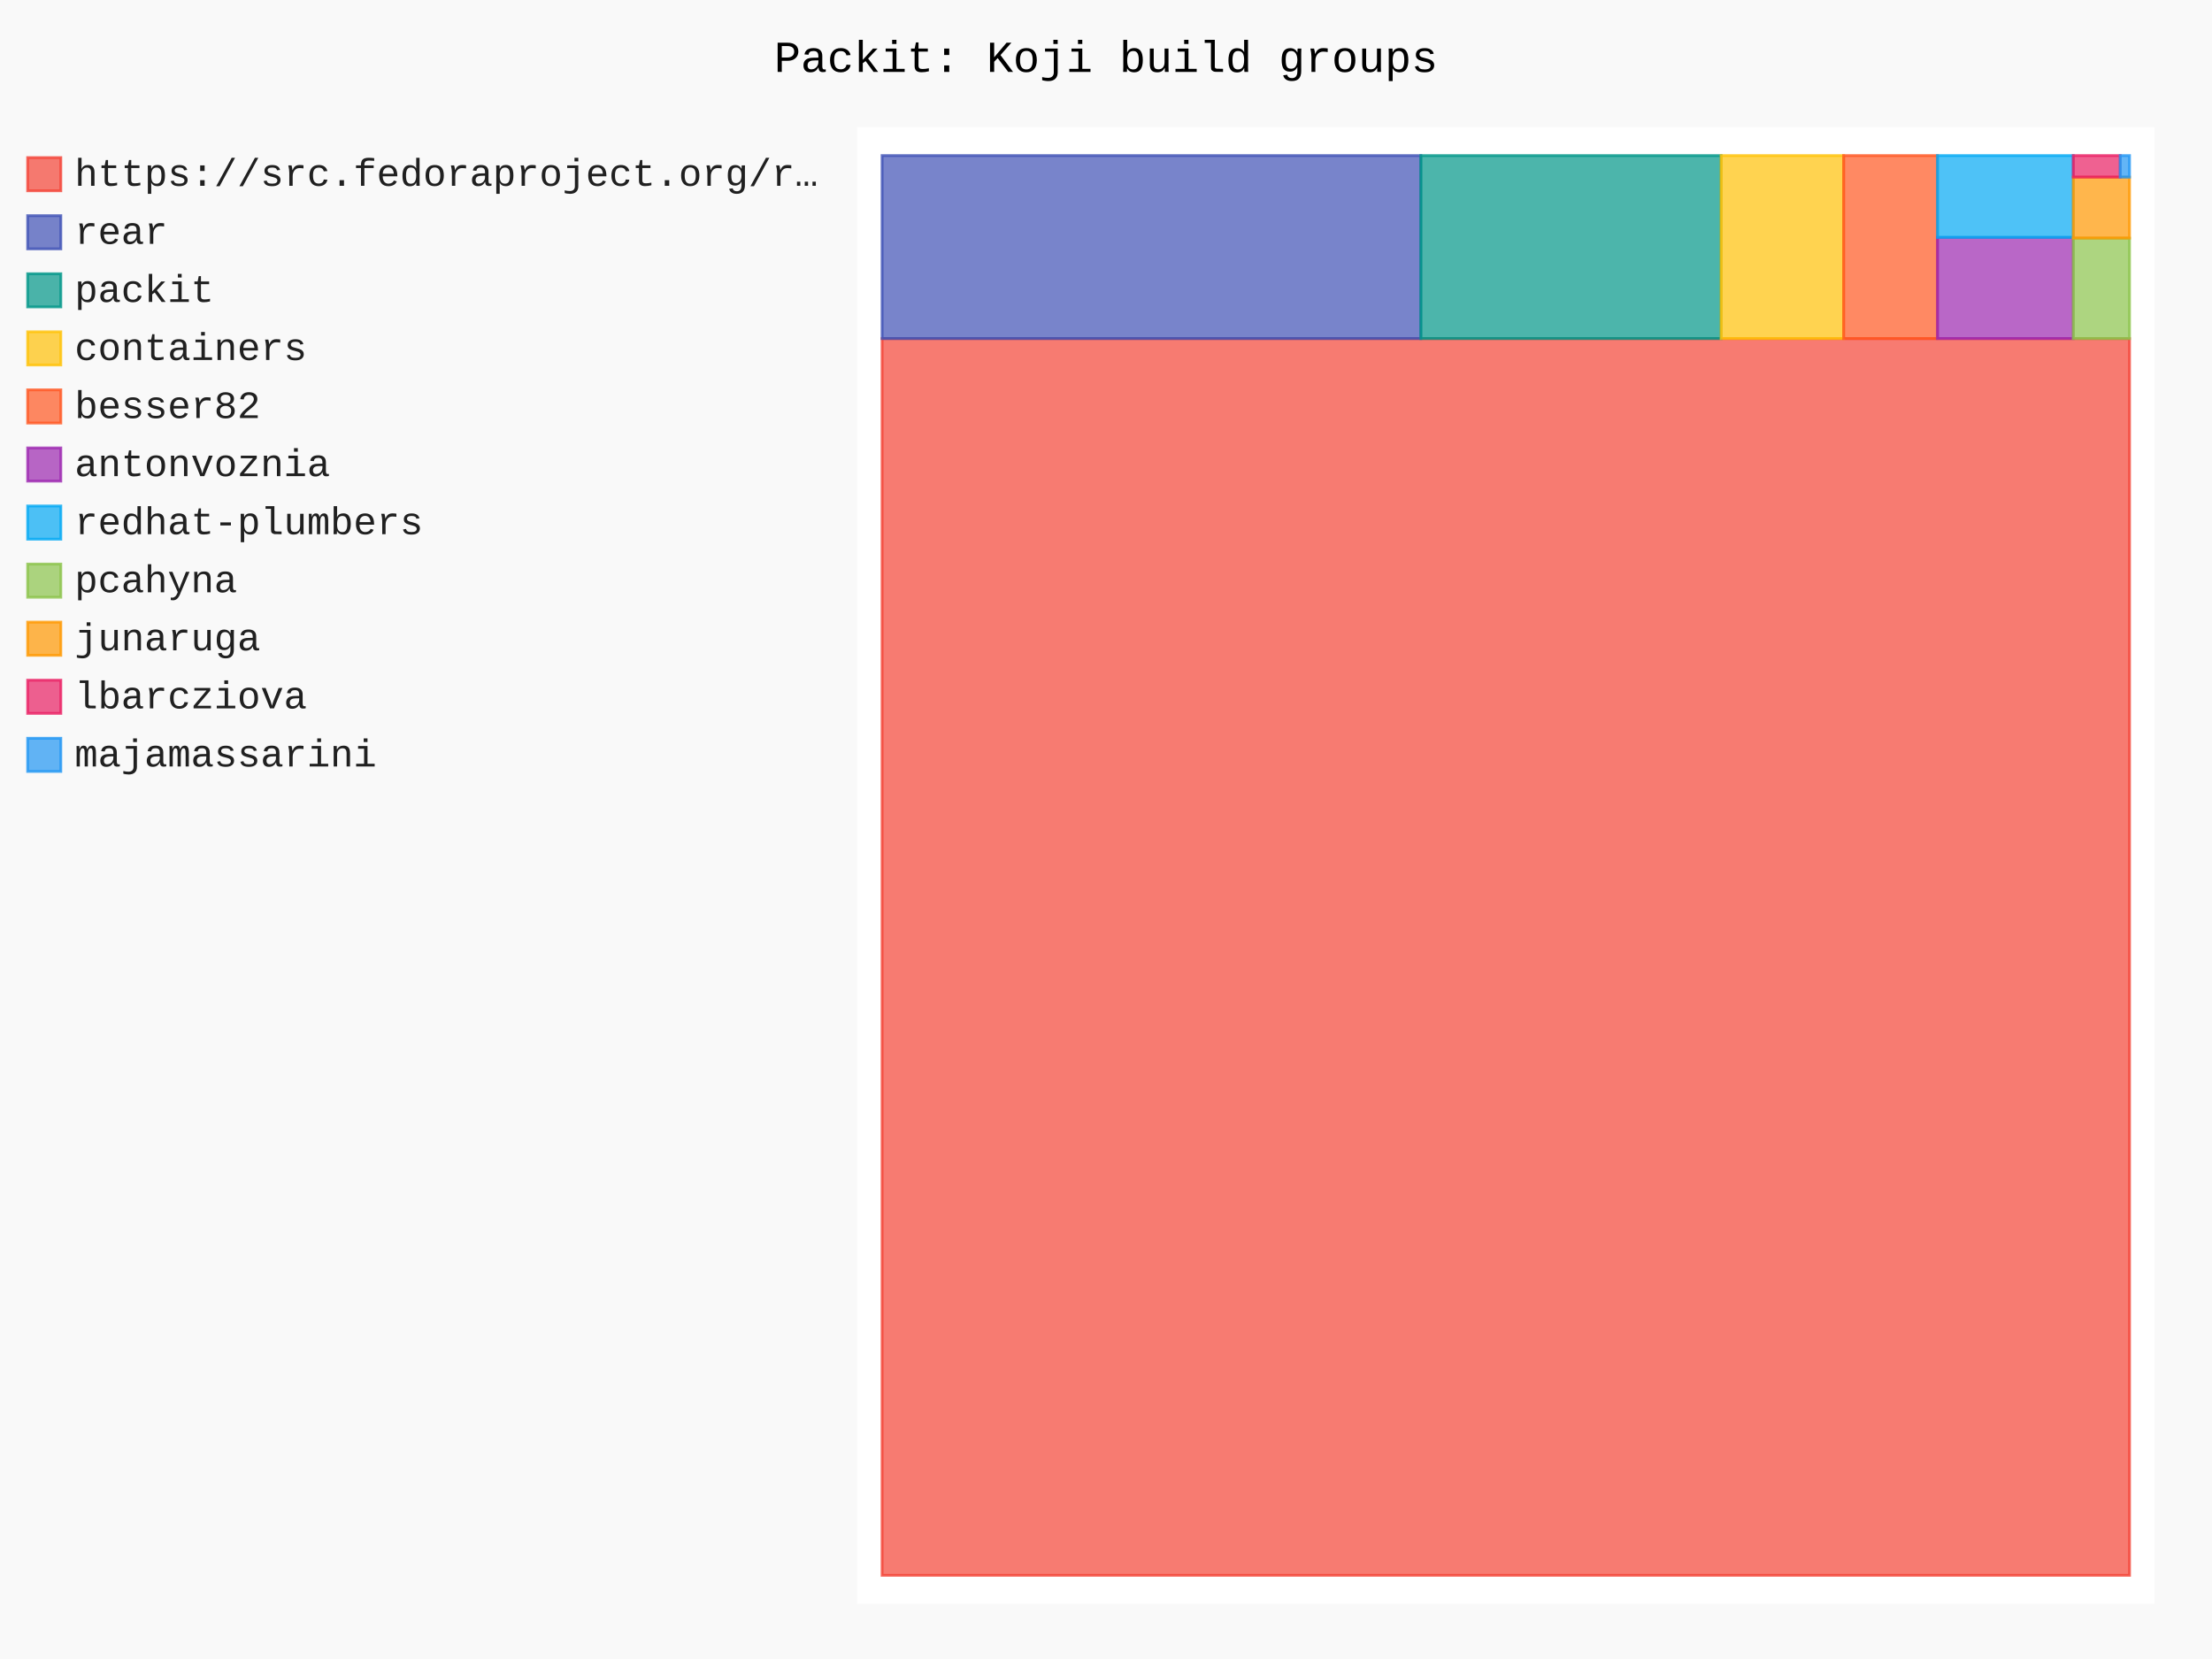
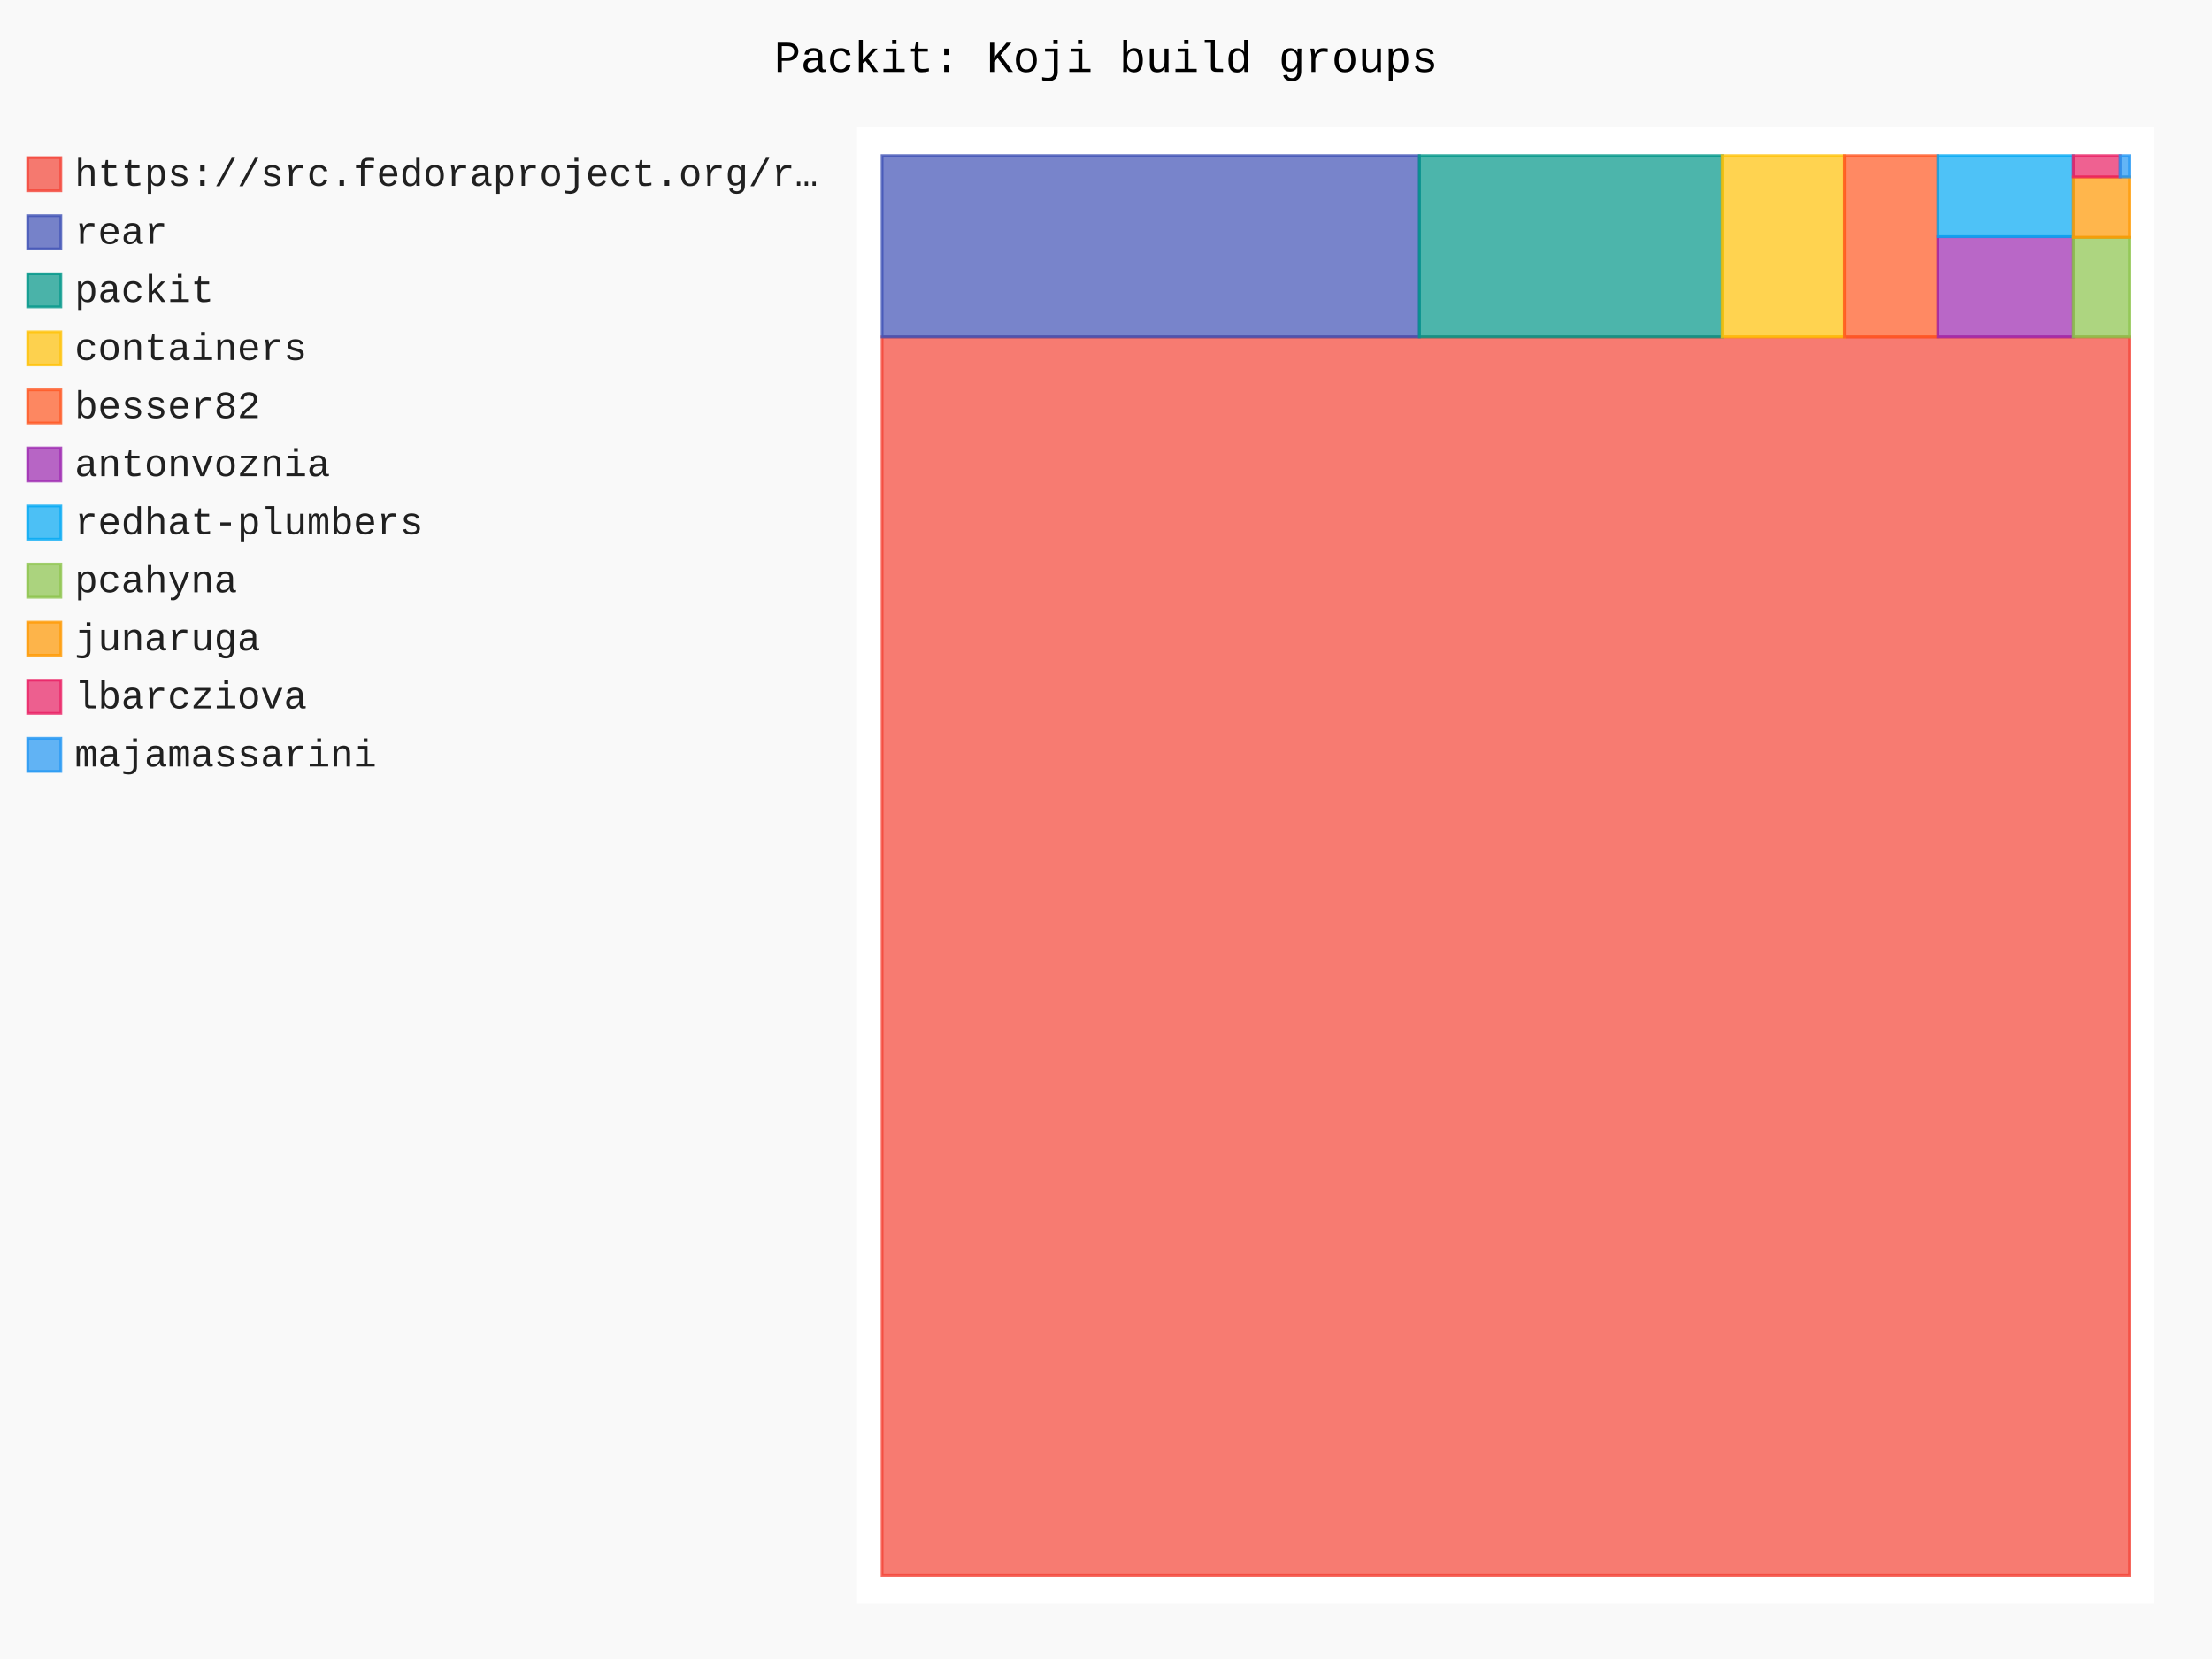
- <svg xmlns="http://www.w3.org/2000/svg" id="chart-7a0ac379-544c-464a-ad36-085e31664748" class="pygal-chart" viewBox="0 0 800 600">
+ <svg xmlns="http://www.w3.org/2000/svg" id="chart-69ea013d-0a1b-48de-81a6-f436f6e7a2f1" class="pygal-chart" viewBox="0 0 800 600">
  <defs>
-     <style type="text/css">#chart-7a0ac379-544c-464a-ad36-085e31664748{-webkit-user-select:none;-webkit-font-smoothing:antialiased;font-family:Consolas,"Liberation Mono",Menlo,Courier,monospace}#chart-7a0ac379-544c-464a-ad36-085e31664748 .title{font-family:Consolas,"Liberation Mono",Menlo,Courier,monospace;font-size:16px}#chart-7a0ac379-544c-464a-ad36-085e31664748 .legends .legend text{font-family:Consolas,"Liberation Mono",Menlo,Courier,monospace;font-size:14px}#chart-7a0ac379-544c-464a-ad36-085e31664748 .axis text{font-family:Consolas,"Liberation Mono",Menlo,Courier,monospace;font-size:10px}#chart-7a0ac379-544c-464a-ad36-085e31664748 .axis text.major{font-family:Consolas,"Liberation Mono",Menlo,Courier,monospace;font-size:10px}#chart-7a0ac379-544c-464a-ad36-085e31664748 .text-overlay text.value{font-family:Consolas,"Liberation Mono",Menlo,Courier,monospace;font-size:16px}#chart-7a0ac379-544c-464a-ad36-085e31664748 .text-overlay text.label{font-family:Consolas,"Liberation Mono",Menlo,Courier,monospace;font-size:10px}#chart-7a0ac379-544c-464a-ad36-085e31664748 .tooltip{font-family:Consolas,"Liberation Mono",Menlo,Courier,monospace;font-size:14px}#chart-7a0ac379-544c-464a-ad36-085e31664748 text.no_data{font-family:Consolas,"Liberation Mono",Menlo,Courier,monospace;font-size:64px}
- #chart-7a0ac379-544c-464a-ad36-085e31664748{background-color:rgba(249,249,249,1)}#chart-7a0ac379-544c-464a-ad36-085e31664748 path,#chart-7a0ac379-544c-464a-ad36-085e31664748 line,#chart-7a0ac379-544c-464a-ad36-085e31664748 rect,#chart-7a0ac379-544c-464a-ad36-085e31664748 circle{-webkit-transition:150ms;-moz-transition:150ms;transition:150ms}#chart-7a0ac379-544c-464a-ad36-085e31664748 .graph &gt; .background{fill:rgba(249,249,249,1)}#chart-7a0ac379-544c-464a-ad36-085e31664748 .plot &gt; .background{fill:rgba(255,255,255,1)}#chart-7a0ac379-544c-464a-ad36-085e31664748 .graph{fill:rgba(0,0,0,.87)}#chart-7a0ac379-544c-464a-ad36-085e31664748 text.no_data{fill:rgba(0,0,0,1)}#chart-7a0ac379-544c-464a-ad36-085e31664748 .title{fill:rgba(0,0,0,1)}#chart-7a0ac379-544c-464a-ad36-085e31664748 .legends .legend text{fill:rgba(0,0,0,.87)}#chart-7a0ac379-544c-464a-ad36-085e31664748 .legends .legend:hover text{fill:rgba(0,0,0,1)}#chart-7a0ac379-544c-464a-ad36-085e31664748 .axis .line{stroke:rgba(0,0,0,1)}#chart-7a0ac379-544c-464a-ad36-085e31664748 .axis .guide.line{stroke:rgba(0,0,0,.54)}#chart-7a0ac379-544c-464a-ad36-085e31664748 .axis .major.line{stroke:rgba(0,0,0,.87)}#chart-7a0ac379-544c-464a-ad36-085e31664748 .axis text.major{fill:rgba(0,0,0,1)}#chart-7a0ac379-544c-464a-ad36-085e31664748 .axis.y .guides:hover .guide.line,#chart-7a0ac379-544c-464a-ad36-085e31664748 .line-graph .axis.x .guides:hover .guide.line,#chart-7a0ac379-544c-464a-ad36-085e31664748 .stackedline-graph .axis.x .guides:hover .guide.line,#chart-7a0ac379-544c-464a-ad36-085e31664748 .xy-graph .axis.x .guides:hover .guide.line{stroke:rgba(0,0,0,1)}#chart-7a0ac379-544c-464a-ad36-085e31664748 .axis .guides:hover text{fill:rgba(0,0,0,1)}#chart-7a0ac379-544c-464a-ad36-085e31664748 .reactive{fill-opacity:.7;stroke-opacity:.8;stroke-width:1}#chart-7a0ac379-544c-464a-ad36-085e31664748 .ci{stroke:rgba(0,0,0,.87)}#chart-7a0ac379-544c-464a-ad36-085e31664748 .reactive.active,#chart-7a0ac379-544c-464a-ad36-085e31664748 .active .reactive{fill-opacity:.8;stroke-opacity:.9;stroke-width:4}#chart-7a0ac379-544c-464a-ad36-085e31664748 .ci .reactive.active{stroke-width:1.5}#chart-7a0ac379-544c-464a-ad36-085e31664748 .series text{fill:rgba(0,0,0,1)}#chart-7a0ac379-544c-464a-ad36-085e31664748 .tooltip rect{fill:rgba(255,255,255,1);stroke:rgba(0,0,0,1);-webkit-transition:opacity 150ms;-moz-transition:opacity 150ms;transition:opacity 150ms}#chart-7a0ac379-544c-464a-ad36-085e31664748 .tooltip .label{fill:rgba(0,0,0,.87)}#chart-7a0ac379-544c-464a-ad36-085e31664748 .tooltip .label{fill:rgba(0,0,0,.87)}#chart-7a0ac379-544c-464a-ad36-085e31664748 .tooltip .legend{font-size:.8em;fill:rgba(0,0,0,.54)}#chart-7a0ac379-544c-464a-ad36-085e31664748 .tooltip .x_label{font-size:.6em;fill:rgba(0,0,0,1)}#chart-7a0ac379-544c-464a-ad36-085e31664748 .tooltip .xlink{font-size:.5em;text-decoration:underline}#chart-7a0ac379-544c-464a-ad36-085e31664748 .tooltip .value{font-size:1.5em}#chart-7a0ac379-544c-464a-ad36-085e31664748 .bound{font-size:.5em}#chart-7a0ac379-544c-464a-ad36-085e31664748 .max-value{font-size:.75em;fill:rgba(0,0,0,.54)}#chart-7a0ac379-544c-464a-ad36-085e31664748 .map-element{fill:rgba(255,255,255,1);stroke:rgba(0,0,0,.54) !important}#chart-7a0ac379-544c-464a-ad36-085e31664748 .map-element .reactive{fill-opacity:inherit;stroke-opacity:inherit}#chart-7a0ac379-544c-464a-ad36-085e31664748 .color-0,#chart-7a0ac379-544c-464a-ad36-085e31664748 .color-0 a:visited{stroke:#F44336;fill:#F44336}#chart-7a0ac379-544c-464a-ad36-085e31664748 .color-1,#chart-7a0ac379-544c-464a-ad36-085e31664748 .color-1 a:visited{stroke:#3F51B5;fill:#3F51B5}#chart-7a0ac379-544c-464a-ad36-085e31664748 .color-2,#chart-7a0ac379-544c-464a-ad36-085e31664748 .color-2 a:visited{stroke:#009688;fill:#009688}#chart-7a0ac379-544c-464a-ad36-085e31664748 .color-3,#chart-7a0ac379-544c-464a-ad36-085e31664748 .color-3 a:visited{stroke:#FFC107;fill:#FFC107}#chart-7a0ac379-544c-464a-ad36-085e31664748 .color-4,#chart-7a0ac379-544c-464a-ad36-085e31664748 .color-4 a:visited{stroke:#FF5722;fill:#FF5722}#chart-7a0ac379-544c-464a-ad36-085e31664748 .color-5,#chart-7a0ac379-544c-464a-ad36-085e31664748 .color-5 a:visited{stroke:#9C27B0;fill:#9C27B0}#chart-7a0ac379-544c-464a-ad36-085e31664748 .color-6,#chart-7a0ac379-544c-464a-ad36-085e31664748 .color-6 a:visited{stroke:#03A9F4;fill:#03A9F4}#chart-7a0ac379-544c-464a-ad36-085e31664748 .color-7,#chart-7a0ac379-544c-464a-ad36-085e31664748 .color-7 a:visited{stroke:#8BC34A;fill:#8BC34A}#chart-7a0ac379-544c-464a-ad36-085e31664748 .color-8,#chart-7a0ac379-544c-464a-ad36-085e31664748 .color-8 a:visited{stroke:#FF9800;fill:#FF9800}#chart-7a0ac379-544c-464a-ad36-085e31664748 .color-9,#chart-7a0ac379-544c-464a-ad36-085e31664748 .color-9 a:visited{stroke:#E91E63;fill:#E91E63}#chart-7a0ac379-544c-464a-ad36-085e31664748 .color-10,#chart-7a0ac379-544c-464a-ad36-085e31664748 .color-10 a:visited{stroke:#2196F3;fill:#2196F3}#chart-7a0ac379-544c-464a-ad36-085e31664748 .text-overlay .color-0 text{fill:black}#chart-7a0ac379-544c-464a-ad36-085e31664748 .text-overlay .color-1 text{fill:black}#chart-7a0ac379-544c-464a-ad36-085e31664748 .text-overlay .color-2 text{fill:black}#chart-7a0ac379-544c-464a-ad36-085e31664748 .text-overlay .color-3 text{fill:black}#chart-7a0ac379-544c-464a-ad36-085e31664748 .text-overlay .color-4 text{fill:black}#chart-7a0ac379-544c-464a-ad36-085e31664748 .text-overlay .color-5 text{fill:black}#chart-7a0ac379-544c-464a-ad36-085e31664748 .text-overlay .color-6 text{fill:black}#chart-7a0ac379-544c-464a-ad36-085e31664748 .text-overlay .color-7 text{fill:black}#chart-7a0ac379-544c-464a-ad36-085e31664748 .text-overlay .color-8 text{fill:black}#chart-7a0ac379-544c-464a-ad36-085e31664748 .text-overlay .color-9 text{fill:black}#chart-7a0ac379-544c-464a-ad36-085e31664748 .text-overlay .color-10 text{fill:black}
- #chart-7a0ac379-544c-464a-ad36-085e31664748 text.no_data{text-anchor:middle}#chart-7a0ac379-544c-464a-ad36-085e31664748 .guide.line{fill:none}#chart-7a0ac379-544c-464a-ad36-085e31664748 .centered{text-anchor:middle}#chart-7a0ac379-544c-464a-ad36-085e31664748 .title{text-anchor:middle}#chart-7a0ac379-544c-464a-ad36-085e31664748 .legends .legend text{fill-opacity:1}#chart-7a0ac379-544c-464a-ad36-085e31664748 .axis.x text{text-anchor:middle}#chart-7a0ac379-544c-464a-ad36-085e31664748 .axis.x:not(.web) text[transform]{text-anchor:start}#chart-7a0ac379-544c-464a-ad36-085e31664748 .axis.x:not(.web) text[transform].backwards{text-anchor:end}#chart-7a0ac379-544c-464a-ad36-085e31664748 .axis.y text{text-anchor:end}#chart-7a0ac379-544c-464a-ad36-085e31664748 .axis.y text[transform].backwards{text-anchor:start}#chart-7a0ac379-544c-464a-ad36-085e31664748 .axis.y2 text{text-anchor:start}#chart-7a0ac379-544c-464a-ad36-085e31664748 .axis.y2 text[transform].backwards{text-anchor:end}#chart-7a0ac379-544c-464a-ad36-085e31664748 .axis .guide.line{stroke-dasharray:4,4;stroke:black}#chart-7a0ac379-544c-464a-ad36-085e31664748 .axis .major.guide.line{stroke-dasharray:6,6;stroke:black}#chart-7a0ac379-544c-464a-ad36-085e31664748 .horizontal .axis.y .guide.line,#chart-7a0ac379-544c-464a-ad36-085e31664748 .horizontal .axis.y2 .guide.line,#chart-7a0ac379-544c-464a-ad36-085e31664748 .vertical .axis.x .guide.line{opacity:0}#chart-7a0ac379-544c-464a-ad36-085e31664748 .horizontal .axis.always_show .guide.line,#chart-7a0ac379-544c-464a-ad36-085e31664748 .vertical .axis.always_show .guide.line{opacity:1 !important}#chart-7a0ac379-544c-464a-ad36-085e31664748 .axis.y .guides:hover .guide.line,#chart-7a0ac379-544c-464a-ad36-085e31664748 .axis.y2 .guides:hover .guide.line,#chart-7a0ac379-544c-464a-ad36-085e31664748 .axis.x .guides:hover .guide.line{opacity:1}#chart-7a0ac379-544c-464a-ad36-085e31664748 .axis .guides:hover text{opacity:1}#chart-7a0ac379-544c-464a-ad36-085e31664748 .nofill{fill:none}#chart-7a0ac379-544c-464a-ad36-085e31664748 .subtle-fill{fill-opacity:.2}#chart-7a0ac379-544c-464a-ad36-085e31664748 .dot{stroke-width:1px;fill-opacity:1;stroke-opacity:1}#chart-7a0ac379-544c-464a-ad36-085e31664748 .dot.active{stroke-width:5px}#chart-7a0ac379-544c-464a-ad36-085e31664748 .dot.negative{fill:transparent}#chart-7a0ac379-544c-464a-ad36-085e31664748 text,#chart-7a0ac379-544c-464a-ad36-085e31664748 tspan{stroke:none !important}#chart-7a0ac379-544c-464a-ad36-085e31664748 .series text.active{opacity:1}#chart-7a0ac379-544c-464a-ad36-085e31664748 .tooltip rect{fill-opacity:.95;stroke-width:.5}#chart-7a0ac379-544c-464a-ad36-085e31664748 .tooltip text{fill-opacity:1}#chart-7a0ac379-544c-464a-ad36-085e31664748 .showable{visibility:hidden}#chart-7a0ac379-544c-464a-ad36-085e31664748 .showable.shown{visibility:visible}#chart-7a0ac379-544c-464a-ad36-085e31664748 .gauge-background{fill:rgba(229,229,229,1);stroke:none}#chart-7a0ac379-544c-464a-ad36-085e31664748 .bg-lines{stroke:rgba(249,249,249,1);stroke-width:2px}</style>
+     <style type="text/css">#chart-69ea013d-0a1b-48de-81a6-f436f6e7a2f1{-webkit-user-select:none;-webkit-font-smoothing:antialiased;font-family:Consolas,"Liberation Mono",Menlo,Courier,monospace}#chart-69ea013d-0a1b-48de-81a6-f436f6e7a2f1 .title{font-family:Consolas,"Liberation Mono",Menlo,Courier,monospace;font-size:16px}#chart-69ea013d-0a1b-48de-81a6-f436f6e7a2f1 .legends .legend text{font-family:Consolas,"Liberation Mono",Menlo,Courier,monospace;font-size:14px}#chart-69ea013d-0a1b-48de-81a6-f436f6e7a2f1 .axis text{font-family:Consolas,"Liberation Mono",Menlo,Courier,monospace;font-size:10px}#chart-69ea013d-0a1b-48de-81a6-f436f6e7a2f1 .axis text.major{font-family:Consolas,"Liberation Mono",Menlo,Courier,monospace;font-size:10px}#chart-69ea013d-0a1b-48de-81a6-f436f6e7a2f1 .text-overlay text.value{font-family:Consolas,"Liberation Mono",Menlo,Courier,monospace;font-size:16px}#chart-69ea013d-0a1b-48de-81a6-f436f6e7a2f1 .text-overlay text.label{font-family:Consolas,"Liberation Mono",Menlo,Courier,monospace;font-size:10px}#chart-69ea013d-0a1b-48de-81a6-f436f6e7a2f1 .tooltip{font-family:Consolas,"Liberation Mono",Menlo,Courier,monospace;font-size:14px}#chart-69ea013d-0a1b-48de-81a6-f436f6e7a2f1 text.no_data{font-family:Consolas,"Liberation Mono",Menlo,Courier,monospace;font-size:64px}
+ #chart-69ea013d-0a1b-48de-81a6-f436f6e7a2f1{background-color:rgba(249,249,249,1)}#chart-69ea013d-0a1b-48de-81a6-f436f6e7a2f1 path,#chart-69ea013d-0a1b-48de-81a6-f436f6e7a2f1 line,#chart-69ea013d-0a1b-48de-81a6-f436f6e7a2f1 rect,#chart-69ea013d-0a1b-48de-81a6-f436f6e7a2f1 circle{-webkit-transition:150ms;-moz-transition:150ms;transition:150ms}#chart-69ea013d-0a1b-48de-81a6-f436f6e7a2f1 .graph &gt; .background{fill:rgba(249,249,249,1)}#chart-69ea013d-0a1b-48de-81a6-f436f6e7a2f1 .plot &gt; .background{fill:rgba(255,255,255,1)}#chart-69ea013d-0a1b-48de-81a6-f436f6e7a2f1 .graph{fill:rgba(0,0,0,.87)}#chart-69ea013d-0a1b-48de-81a6-f436f6e7a2f1 text.no_data{fill:rgba(0,0,0,1)}#chart-69ea013d-0a1b-48de-81a6-f436f6e7a2f1 .title{fill:rgba(0,0,0,1)}#chart-69ea013d-0a1b-48de-81a6-f436f6e7a2f1 .legends .legend text{fill:rgba(0,0,0,.87)}#chart-69ea013d-0a1b-48de-81a6-f436f6e7a2f1 .legends .legend:hover text{fill:rgba(0,0,0,1)}#chart-69ea013d-0a1b-48de-81a6-f436f6e7a2f1 .axis .line{stroke:rgba(0,0,0,1)}#chart-69ea013d-0a1b-48de-81a6-f436f6e7a2f1 .axis .guide.line{stroke:rgba(0,0,0,.54)}#chart-69ea013d-0a1b-48de-81a6-f436f6e7a2f1 .axis .major.line{stroke:rgba(0,0,0,.87)}#chart-69ea013d-0a1b-48de-81a6-f436f6e7a2f1 .axis text.major{fill:rgba(0,0,0,1)}#chart-69ea013d-0a1b-48de-81a6-f436f6e7a2f1 .axis.y .guides:hover .guide.line,#chart-69ea013d-0a1b-48de-81a6-f436f6e7a2f1 .line-graph .axis.x .guides:hover .guide.line,#chart-69ea013d-0a1b-48de-81a6-f436f6e7a2f1 .stackedline-graph .axis.x .guides:hover .guide.line,#chart-69ea013d-0a1b-48de-81a6-f436f6e7a2f1 .xy-graph .axis.x .guides:hover .guide.line{stroke:rgba(0,0,0,1)}#chart-69ea013d-0a1b-48de-81a6-f436f6e7a2f1 .axis .guides:hover text{fill:rgba(0,0,0,1)}#chart-69ea013d-0a1b-48de-81a6-f436f6e7a2f1 .reactive{fill-opacity:.7;stroke-opacity:.8;stroke-width:1}#chart-69ea013d-0a1b-48de-81a6-f436f6e7a2f1 .ci{stroke:rgba(0,0,0,.87)}#chart-69ea013d-0a1b-48de-81a6-f436f6e7a2f1 .reactive.active,#chart-69ea013d-0a1b-48de-81a6-f436f6e7a2f1 .active .reactive{fill-opacity:.8;stroke-opacity:.9;stroke-width:4}#chart-69ea013d-0a1b-48de-81a6-f436f6e7a2f1 .ci .reactive.active{stroke-width:1.5}#chart-69ea013d-0a1b-48de-81a6-f436f6e7a2f1 .series text{fill:rgba(0,0,0,1)}#chart-69ea013d-0a1b-48de-81a6-f436f6e7a2f1 .tooltip rect{fill:rgba(255,255,255,1);stroke:rgba(0,0,0,1);-webkit-transition:opacity 150ms;-moz-transition:opacity 150ms;transition:opacity 150ms}#chart-69ea013d-0a1b-48de-81a6-f436f6e7a2f1 .tooltip .label{fill:rgba(0,0,0,.87)}#chart-69ea013d-0a1b-48de-81a6-f436f6e7a2f1 .tooltip .label{fill:rgba(0,0,0,.87)}#chart-69ea013d-0a1b-48de-81a6-f436f6e7a2f1 .tooltip .legend{font-size:.8em;fill:rgba(0,0,0,.54)}#chart-69ea013d-0a1b-48de-81a6-f436f6e7a2f1 .tooltip .x_label{font-size:.6em;fill:rgba(0,0,0,1)}#chart-69ea013d-0a1b-48de-81a6-f436f6e7a2f1 .tooltip .xlink{font-size:.5em;text-decoration:underline}#chart-69ea013d-0a1b-48de-81a6-f436f6e7a2f1 .tooltip .value{font-size:1.5em}#chart-69ea013d-0a1b-48de-81a6-f436f6e7a2f1 .bound{font-size:.5em}#chart-69ea013d-0a1b-48de-81a6-f436f6e7a2f1 .max-value{font-size:.75em;fill:rgba(0,0,0,.54)}#chart-69ea013d-0a1b-48de-81a6-f436f6e7a2f1 .map-element{fill:rgba(255,255,255,1);stroke:rgba(0,0,0,.54) !important}#chart-69ea013d-0a1b-48de-81a6-f436f6e7a2f1 .map-element .reactive{fill-opacity:inherit;stroke-opacity:inherit}#chart-69ea013d-0a1b-48de-81a6-f436f6e7a2f1 .color-0,#chart-69ea013d-0a1b-48de-81a6-f436f6e7a2f1 .color-0 a:visited{stroke:#F44336;fill:#F44336}#chart-69ea013d-0a1b-48de-81a6-f436f6e7a2f1 .color-1,#chart-69ea013d-0a1b-48de-81a6-f436f6e7a2f1 .color-1 a:visited{stroke:#3F51B5;fill:#3F51B5}#chart-69ea013d-0a1b-48de-81a6-f436f6e7a2f1 .color-2,#chart-69ea013d-0a1b-48de-81a6-f436f6e7a2f1 .color-2 a:visited{stroke:#009688;fill:#009688}#chart-69ea013d-0a1b-48de-81a6-f436f6e7a2f1 .color-3,#chart-69ea013d-0a1b-48de-81a6-f436f6e7a2f1 .color-3 a:visited{stroke:#FFC107;fill:#FFC107}#chart-69ea013d-0a1b-48de-81a6-f436f6e7a2f1 .color-4,#chart-69ea013d-0a1b-48de-81a6-f436f6e7a2f1 .color-4 a:visited{stroke:#FF5722;fill:#FF5722}#chart-69ea013d-0a1b-48de-81a6-f436f6e7a2f1 .color-5,#chart-69ea013d-0a1b-48de-81a6-f436f6e7a2f1 .color-5 a:visited{stroke:#9C27B0;fill:#9C27B0}#chart-69ea013d-0a1b-48de-81a6-f436f6e7a2f1 .color-6,#chart-69ea013d-0a1b-48de-81a6-f436f6e7a2f1 .color-6 a:visited{stroke:#03A9F4;fill:#03A9F4}#chart-69ea013d-0a1b-48de-81a6-f436f6e7a2f1 .color-7,#chart-69ea013d-0a1b-48de-81a6-f436f6e7a2f1 .color-7 a:visited{stroke:#8BC34A;fill:#8BC34A}#chart-69ea013d-0a1b-48de-81a6-f436f6e7a2f1 .color-8,#chart-69ea013d-0a1b-48de-81a6-f436f6e7a2f1 .color-8 a:visited{stroke:#FF9800;fill:#FF9800}#chart-69ea013d-0a1b-48de-81a6-f436f6e7a2f1 .color-9,#chart-69ea013d-0a1b-48de-81a6-f436f6e7a2f1 .color-9 a:visited{stroke:#E91E63;fill:#E91E63}#chart-69ea013d-0a1b-48de-81a6-f436f6e7a2f1 .color-10,#chart-69ea013d-0a1b-48de-81a6-f436f6e7a2f1 .color-10 a:visited{stroke:#2196F3;fill:#2196F3}#chart-69ea013d-0a1b-48de-81a6-f436f6e7a2f1 .text-overlay .color-0 text{fill:black}#chart-69ea013d-0a1b-48de-81a6-f436f6e7a2f1 .text-overlay .color-1 text{fill:black}#chart-69ea013d-0a1b-48de-81a6-f436f6e7a2f1 .text-overlay .color-2 text{fill:black}#chart-69ea013d-0a1b-48de-81a6-f436f6e7a2f1 .text-overlay .color-3 text{fill:black}#chart-69ea013d-0a1b-48de-81a6-f436f6e7a2f1 .text-overlay .color-4 text{fill:black}#chart-69ea013d-0a1b-48de-81a6-f436f6e7a2f1 .text-overlay .color-5 text{fill:black}#chart-69ea013d-0a1b-48de-81a6-f436f6e7a2f1 .text-overlay .color-6 text{fill:black}#chart-69ea013d-0a1b-48de-81a6-f436f6e7a2f1 .text-overlay .color-7 text{fill:black}#chart-69ea013d-0a1b-48de-81a6-f436f6e7a2f1 .text-overlay .color-8 text{fill:black}#chart-69ea013d-0a1b-48de-81a6-f436f6e7a2f1 .text-overlay .color-9 text{fill:black}#chart-69ea013d-0a1b-48de-81a6-f436f6e7a2f1 .text-overlay .color-10 text{fill:black}
+ #chart-69ea013d-0a1b-48de-81a6-f436f6e7a2f1 text.no_data{text-anchor:middle}#chart-69ea013d-0a1b-48de-81a6-f436f6e7a2f1 .guide.line{fill:none}#chart-69ea013d-0a1b-48de-81a6-f436f6e7a2f1 .centered{text-anchor:middle}#chart-69ea013d-0a1b-48de-81a6-f436f6e7a2f1 .title{text-anchor:middle}#chart-69ea013d-0a1b-48de-81a6-f436f6e7a2f1 .legends .legend text{fill-opacity:1}#chart-69ea013d-0a1b-48de-81a6-f436f6e7a2f1 .axis.x text{text-anchor:middle}#chart-69ea013d-0a1b-48de-81a6-f436f6e7a2f1 .axis.x:not(.web) text[transform]{text-anchor:start}#chart-69ea013d-0a1b-48de-81a6-f436f6e7a2f1 .axis.x:not(.web) text[transform].backwards{text-anchor:end}#chart-69ea013d-0a1b-48de-81a6-f436f6e7a2f1 .axis.y text{text-anchor:end}#chart-69ea013d-0a1b-48de-81a6-f436f6e7a2f1 .axis.y text[transform].backwards{text-anchor:start}#chart-69ea013d-0a1b-48de-81a6-f436f6e7a2f1 .axis.y2 text{text-anchor:start}#chart-69ea013d-0a1b-48de-81a6-f436f6e7a2f1 .axis.y2 text[transform].backwards{text-anchor:end}#chart-69ea013d-0a1b-48de-81a6-f436f6e7a2f1 .axis .guide.line{stroke-dasharray:4,4;stroke:black}#chart-69ea013d-0a1b-48de-81a6-f436f6e7a2f1 .axis .major.guide.line{stroke-dasharray:6,6;stroke:black}#chart-69ea013d-0a1b-48de-81a6-f436f6e7a2f1 .horizontal .axis.y .guide.line,#chart-69ea013d-0a1b-48de-81a6-f436f6e7a2f1 .horizontal .axis.y2 .guide.line,#chart-69ea013d-0a1b-48de-81a6-f436f6e7a2f1 .vertical .axis.x .guide.line{opacity:0}#chart-69ea013d-0a1b-48de-81a6-f436f6e7a2f1 .horizontal .axis.always_show .guide.line,#chart-69ea013d-0a1b-48de-81a6-f436f6e7a2f1 .vertical .axis.always_show .guide.line{opacity:1 !important}#chart-69ea013d-0a1b-48de-81a6-f436f6e7a2f1 .axis.y .guides:hover .guide.line,#chart-69ea013d-0a1b-48de-81a6-f436f6e7a2f1 .axis.y2 .guides:hover .guide.line,#chart-69ea013d-0a1b-48de-81a6-f436f6e7a2f1 .axis.x .guides:hover .guide.line{opacity:1}#chart-69ea013d-0a1b-48de-81a6-f436f6e7a2f1 .axis .guides:hover text{opacity:1}#chart-69ea013d-0a1b-48de-81a6-f436f6e7a2f1 .nofill{fill:none}#chart-69ea013d-0a1b-48de-81a6-f436f6e7a2f1 .subtle-fill{fill-opacity:.2}#chart-69ea013d-0a1b-48de-81a6-f436f6e7a2f1 .dot{stroke-width:1px;fill-opacity:1;stroke-opacity:1}#chart-69ea013d-0a1b-48de-81a6-f436f6e7a2f1 .dot.active{stroke-width:5px}#chart-69ea013d-0a1b-48de-81a6-f436f6e7a2f1 .dot.negative{fill:transparent}#chart-69ea013d-0a1b-48de-81a6-f436f6e7a2f1 text,#chart-69ea013d-0a1b-48de-81a6-f436f6e7a2f1 tspan{stroke:none !important}#chart-69ea013d-0a1b-48de-81a6-f436f6e7a2f1 .series text.active{opacity:1}#chart-69ea013d-0a1b-48de-81a6-f436f6e7a2f1 .tooltip rect{fill-opacity:.95;stroke-width:.5}#chart-69ea013d-0a1b-48de-81a6-f436f6e7a2f1 .tooltip text{fill-opacity:1}#chart-69ea013d-0a1b-48de-81a6-f436f6e7a2f1 .showable{visibility:hidden}#chart-69ea013d-0a1b-48de-81a6-f436f6e7a2f1 .showable.shown{visibility:visible}#chart-69ea013d-0a1b-48de-81a6-f436f6e7a2f1 .gauge-background{fill:rgba(229,229,229,1);stroke:none}#chart-69ea013d-0a1b-48de-81a6-f436f6e7a2f1 .bg-lines{stroke:rgba(249,249,249,1);stroke-width:2px}</style>
  </defs>
  <g class="graph treemap-graph vertical">
    <rect x="0" y="0" width="800" height="600" class="background" />
    <g transform="translate(310, 46)" class="plot">
      <rect x="0" y="0" width="469.2" height="534" class="background" />
      <g class="series serie-0 color-0">
        <g class="rects">
          <g class="rect">
-             <rect x="9.023" y="76.451" width="451.154" height="447.28" class="rect reactive tooltip-trigger" />
+             <rect x="9.023" y="75.863" width="451.154" height="447.868" class="rect reactive tooltip-trigger" />
          </g>
        </g>
      </g>
      <g class="series serie-1 color-1">
        <g class="rects">
          <g class="rect">
-             <rect x="9.023" y="10.269" width="194.835" height="66.181" class="rect reactive tooltip-trigger" />
+             <rect x="9.023" y="10.269" width="194.319" height="65.594" class="rect reactive tooltip-trigger" />
          </g>
        </g>
      </g>
      <g class="series serie-2 color-2">
        <g class="rects">
          <g class="rect">
-             <rect x="203.858" y="10.269" width="108.596" height="66.181" class="rect reactive tooltip-trigger" />
+             <rect x="203.342" y="10.269" width="109.503" height="65.594" class="rect reactive tooltip-trigger" />
          </g>
        </g>
      </g>
      <g class="series serie-3 color-3">
        <g class="rects">
          <g class="rect">
-             <rect x="312.454" y="10.269" width="44.317" height="66.181" class="rect reactive tooltip-trigger" />
+             <rect x="312.845" y="10.269" width="44.2" height="65.594" class="rect reactive tooltip-trigger" />
          </g>
        </g>
      </g>
      <g class="series serie-4 color-4">
        <g class="rects">
          <g class="rect">
-             <rect x="356.771" y="10.269" width="33.936" height="66.181" class="rect reactive tooltip-trigger" />
+             <rect x="357.045" y="10.269" width="33.846" height="65.594" class="rect reactive tooltip-trigger" />
          </g>
        </g>
      </g>
      <g class="series serie-5 color-5">
        <g class="rects">
          <g class="rect">
-             <rect x="390.707" y="39.862" width="49.108" height="36.588" class="rect reactive tooltip-trigger" />
+             <rect x="390.891" y="39.6" width="48.978" height="36.263" class="rect reactive tooltip-trigger" />
          </g>
        </g>
      </g>
      <g class="series serie-6 color-6">
        <g class="rects">
          <g class="rect">
-             <rect x="390.707" y="10.269" width="49.108" height="29.593" class="rect reactive tooltip-trigger" />
+             <rect x="390.891" y="10.269" width="48.978" height="29.331" class="rect reactive tooltip-trigger" />
          </g>
        </g>
      </g>
      <g class="series serie-7 color-7">
        <g class="rects">
          <g class="rect">
-             <rect x="439.815" y="40.116" width="20.362" height="36.335" class="rect reactive tooltip-trigger" />
+             <rect x="439.869" y="39.851" width="20.308" height="36.012" class="rect reactive tooltip-trigger" />
          </g>
        </g>
      </g>
      <g class="series serie-8 color-8">
        <g class="rects">
          <g class="rect">
-             <rect x="439.815" y="18.055" width="20.362" height="22.06" class="rect reactive tooltip-trigger" />
+             <rect x="439.869" y="17.986" width="20.308" height="21.865" class="rect reactive tooltip-trigger" />
          </g>
        </g>
      </g>
      <g class="series serie-9 color-9">
        <g class="rects">
          <g class="rect">
-             <rect x="439.815" y="10.269" width="16.968" height="7.786" class="rect reactive tooltip-trigger" />
+             <rect x="439.869" y="10.269" width="16.923" height="7.717" class="rect reactive tooltip-trigger" />
          </g>
        </g>
      </g>
      <g class="series serie-10 color-10">
        <g class="rects">
          <g class="rect">
-             <rect x="456.783" y="10.269" width="3.394" height="7.786" class="rect reactive tooltip-trigger" />
+             <rect x="456.792" y="10.269" width="3.385" height="7.717" class="rect reactive tooltip-trigger" />
          </g>
        </g>
      </g>
    </g>
    <g class="titles">
      <text x="400.0" y="26" class="title plot_title">Packit: Koji build groups</text>
    </g>
    <g transform="translate(310, 46)" class="plot overlay">
      <g class="series serie-0 color-0" />
      <g class="series serie-1 color-1" />
      <g class="series serie-2 color-2" />
      <g class="series serie-3 color-3" />
      <g class="series serie-4 color-4" />
      <g class="series serie-5 color-5" />
      <g class="series serie-6 color-6" />
      <g class="series serie-7 color-7" />
      <g class="series serie-8 color-8" />
      <g class="series serie-9 color-9" />
      <g class="series serie-10 color-10" />
    </g>
    <g transform="translate(310, 46)" class="plot text-overlay">
      <g class="series serie-0 color-0" />
      <g class="series serie-1 color-1" />
      <g class="series serie-2 color-2" />
      <g class="series serie-3 color-3" />
      <g class="series serie-4 color-4" />
      <g class="series serie-5 color-5" />
      <g class="series serie-6 color-6" />
      <g class="series serie-7 color-7" />
      <g class="series serie-8 color-8" />
      <g class="series serie-9 color-9" />
      <g class="series serie-10 color-10" />
    </g>
    <g transform="translate(310, 46)" class="plot tooltip-overlay">
      <g transform="translate(0 0)" style="opacity: 0" class="tooltip">
        <rect rx="0" ry="0" width="0" height="0" class="tooltip-box" />
        <g class="text" />
      </g>
    </g>
    <g transform="translate(10, 56)" class="legends">
      <g id="activate-serie-0" class="legend reactive activate-serie">
        <rect x="0.0" y="1.0" width="12" height="12" class="color-0 reactive" />
        <text x="17.0" y="11.2">https://src.fedoraproject.org/r…</text>
      </g>
      <g id="activate-serie-1" class="legend reactive activate-serie">
        <rect x="0.0" y="22.0" width="12" height="12" class="color-1 reactive" />
        <text x="17.0" y="32.2">rear</text>
      </g>
      <g id="activate-serie-2" class="legend reactive activate-serie">
        <rect x="0.0" y="43.0" width="12" height="12" class="color-2 reactive" />
        <text x="17.0" y="53.2">packit</text>
      </g>
      <g id="activate-serie-3" class="legend reactive activate-serie">
        <rect x="0.0" y="64.0" width="12" height="12" class="color-3 reactive" />
        <text x="17.0" y="74.2">containers</text>
      </g>
      <g id="activate-serie-4" class="legend reactive activate-serie">
        <rect x="0.0" y="85.0" width="12" height="12" class="color-4 reactive" />
        <text x="17.0" y="95.2">besser82</text>
      </g>
      <g id="activate-serie-5" class="legend reactive activate-serie">
        <rect x="0.0" y="106.0" width="12" height="12" class="color-5 reactive" />
        <text x="17.0" y="116.2">antonvoznia</text>
      </g>
      <g id="activate-serie-6" class="legend reactive activate-serie">
        <rect x="0.0" y="127.0" width="12" height="12" class="color-6 reactive" />
        <text x="17.0" y="137.2">redhat-plumbers</text>
      </g>
      <g id="activate-serie-7" class="legend reactive activate-serie">
        <rect x="0.0" y="148.0" width="12" height="12" class="color-7 reactive" />
        <text x="17.0" y="158.2">pcahyna</text>
      </g>
      <g id="activate-serie-8" class="legend reactive activate-serie">
        <rect x="0.0" y="169.0" width="12" height="12" class="color-8 reactive" />
        <text x="17.0" y="179.2">junaruga</text>
      </g>
      <g id="activate-serie-9" class="legend reactive activate-serie">
        <rect x="0.0" y="190.0" width="12" height="12" class="color-9 reactive" />
        <text x="17.0" y="200.2">lbarcziova</text>
      </g>
      <g id="activate-serie-10" class="legend reactive activate-serie">
        <rect x="0.0" y="211.0" width="12" height="12" class="color-10 reactive" />
        <text x="17.0" y="221.2">majamassarini</text>
      </g>
    </g>
    <g transform="translate(790, 56)" class="legends" />
  </g>
</svg>
